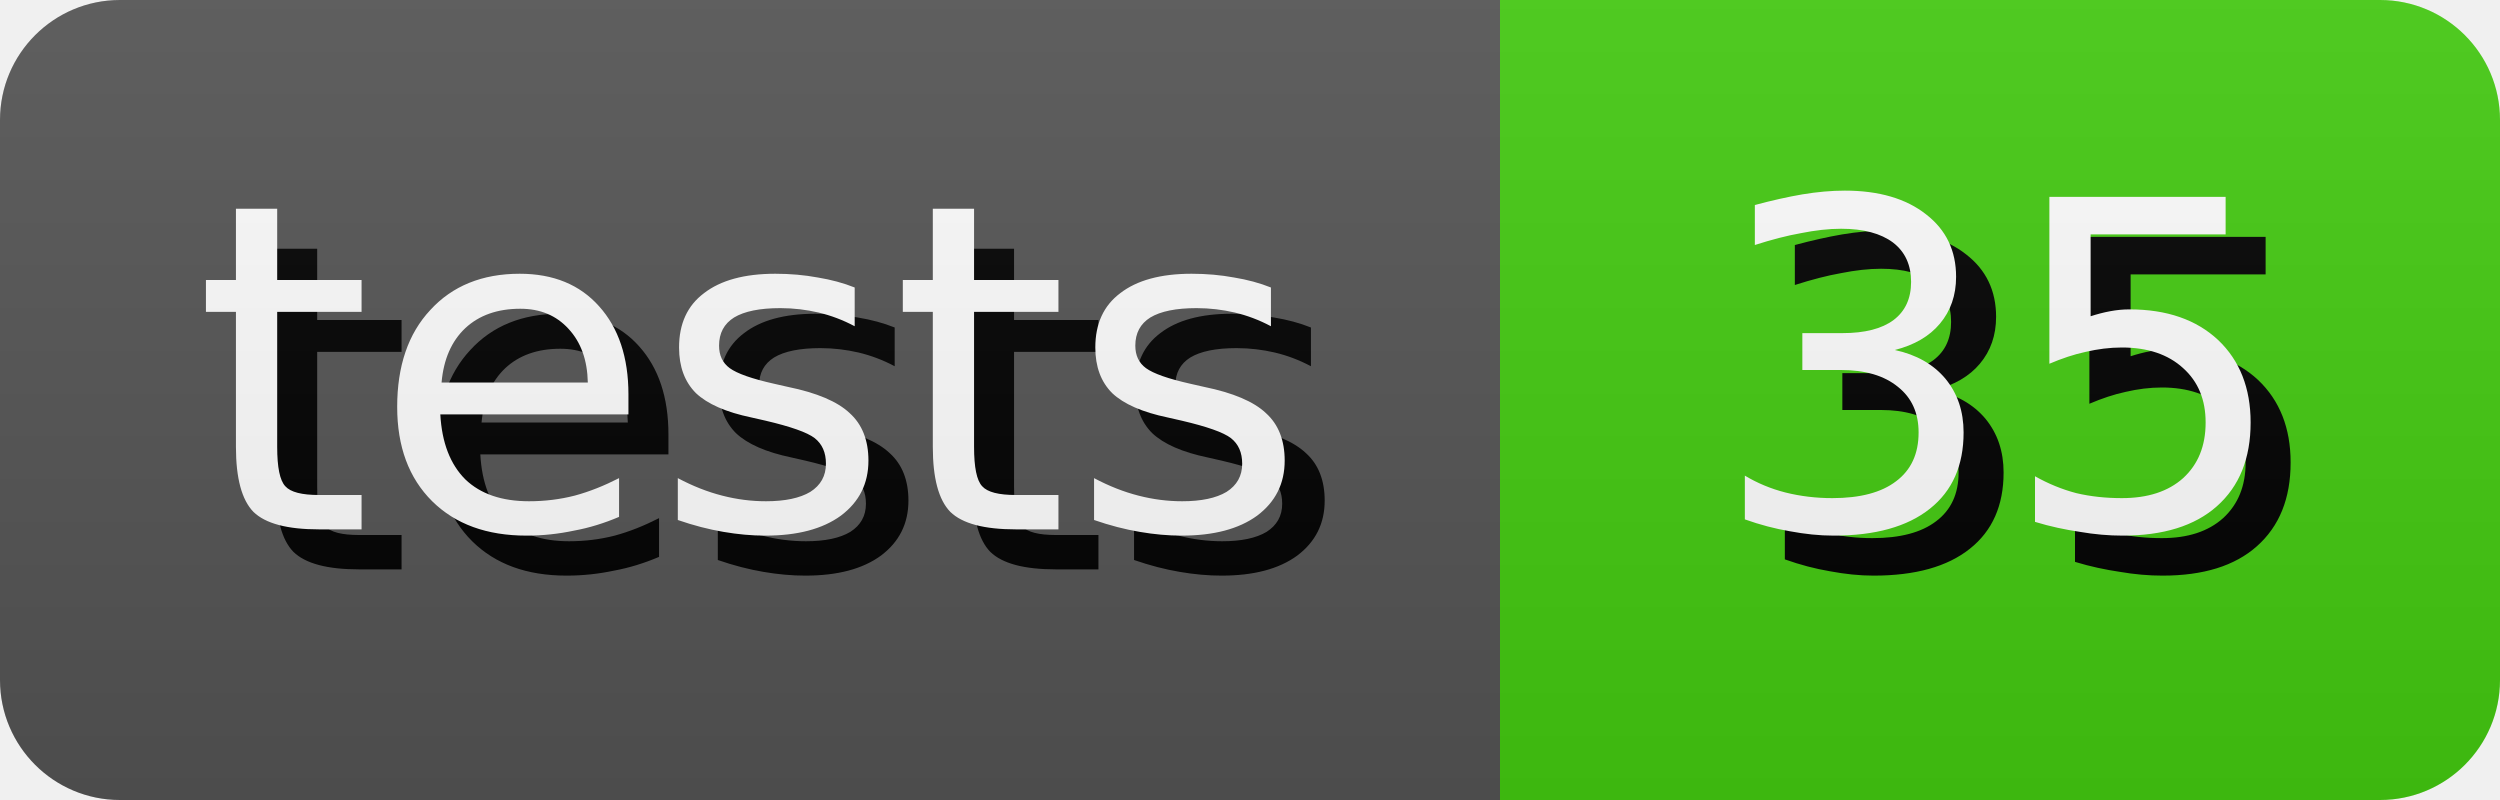
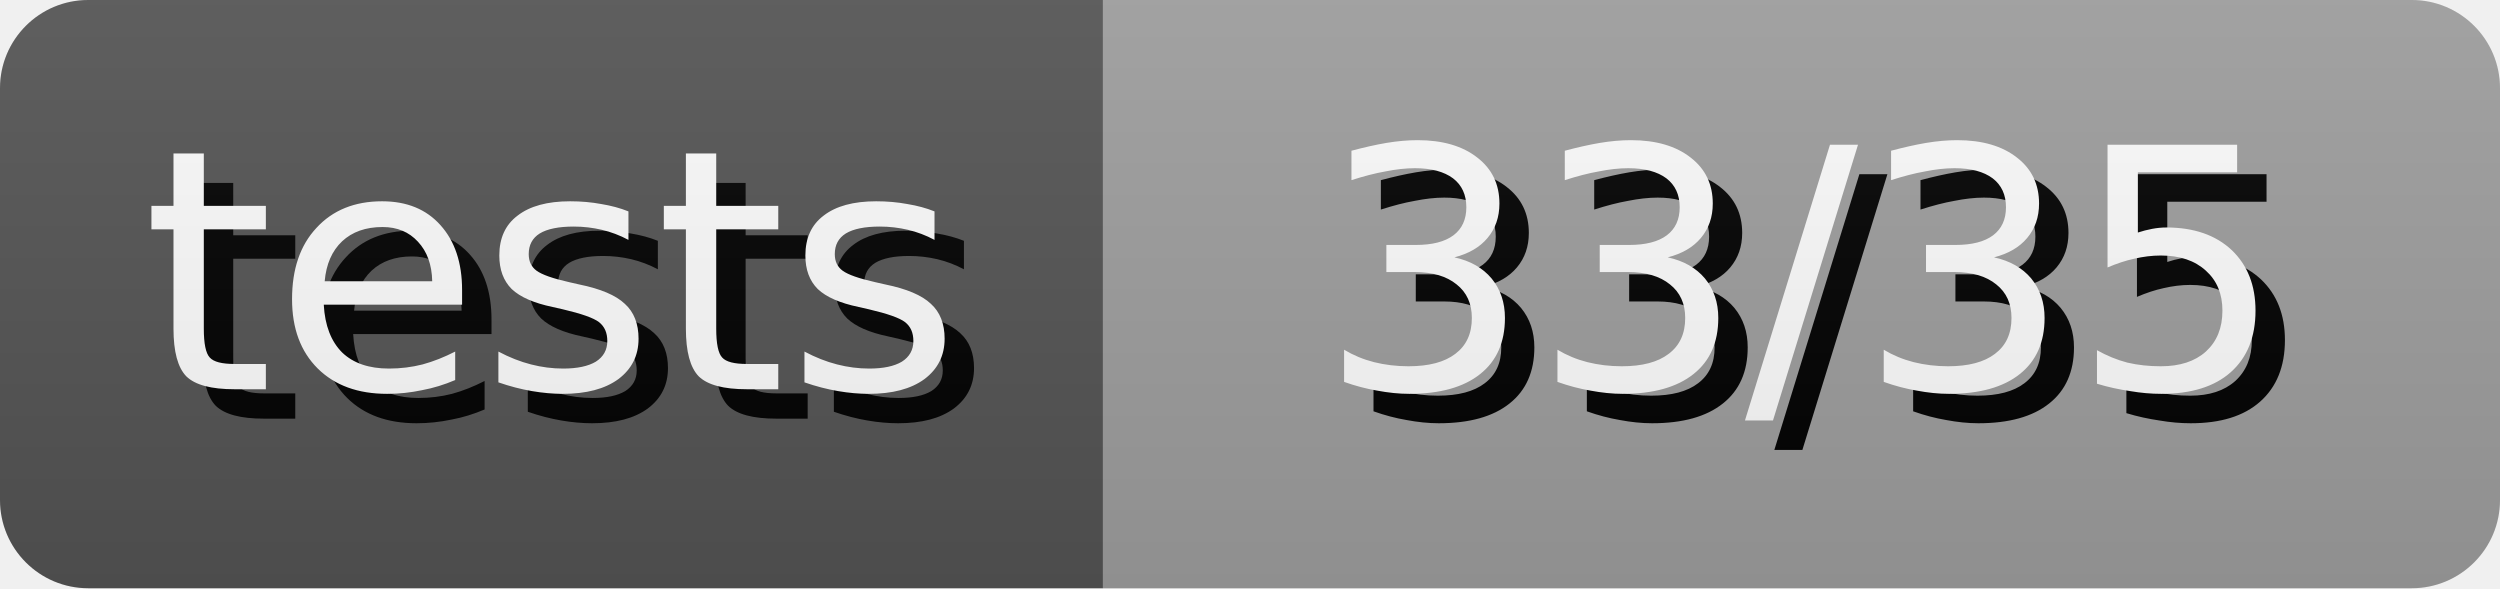
- <svg xmlns="http://www.w3.org/2000/svg" width="62.5" height="20" role="img" aria-label="tests: 35">
+ <svg xmlns="http://www.w3.org/2000/svg" width="85.0" height="20" role="img" aria-label="tests: 33/35">
  <style>
        rect {
            height: 20px;
        }

        text {
            text-rendering: geometricPrecision;
            dominant-baseline: middle;
            text-anchor: middle;
            font-family: Verdana,Geneva,DejaVu Sans,sans-serif;
            font-size: 11.4px;
            fill: #fff;
        }

        .shadow {
            transform: translate(1px, 1px);
            fill: #010101;
        }
    </style>
  <linearGradient id="s" x2="0" y2="100%">
    <stop offset="0" stop-color="#bbb" stop-opacity=".1" />
    <stop offset="1" stop-opacity=".1" />
  </linearGradient>
  <clipPath id="r">
    <rect width="100%" rx="3" fill="#fff" />
  </clipPath>
  <g clip-path="url(#r)">
    <g>
      <rect width="37.5" fill="#555" />
      <text x="18.75" y="10.0" class="shadow">tests</text>
      <text x="18.75" y="10.0">tests</text>
    </g>
    <g transform="translate(37.5 0)">
-       <rect width="25.0" fill="#4c1" />
-       <text x="12.5" y="10.0" class="shadow">35</text>
-       <text x="12.5" y="10.0">35</text>
+       <rect width="47.5" fill="#9f9f9f" />
+       <text x="23.75" y="10.0" class="shadow">33/35</text>
+       <text x="23.75" y="10.0">33/35</text>
    </g>
    <rect width="100%" height="100%" fill="url(#s)" />
  </g>
</svg>
